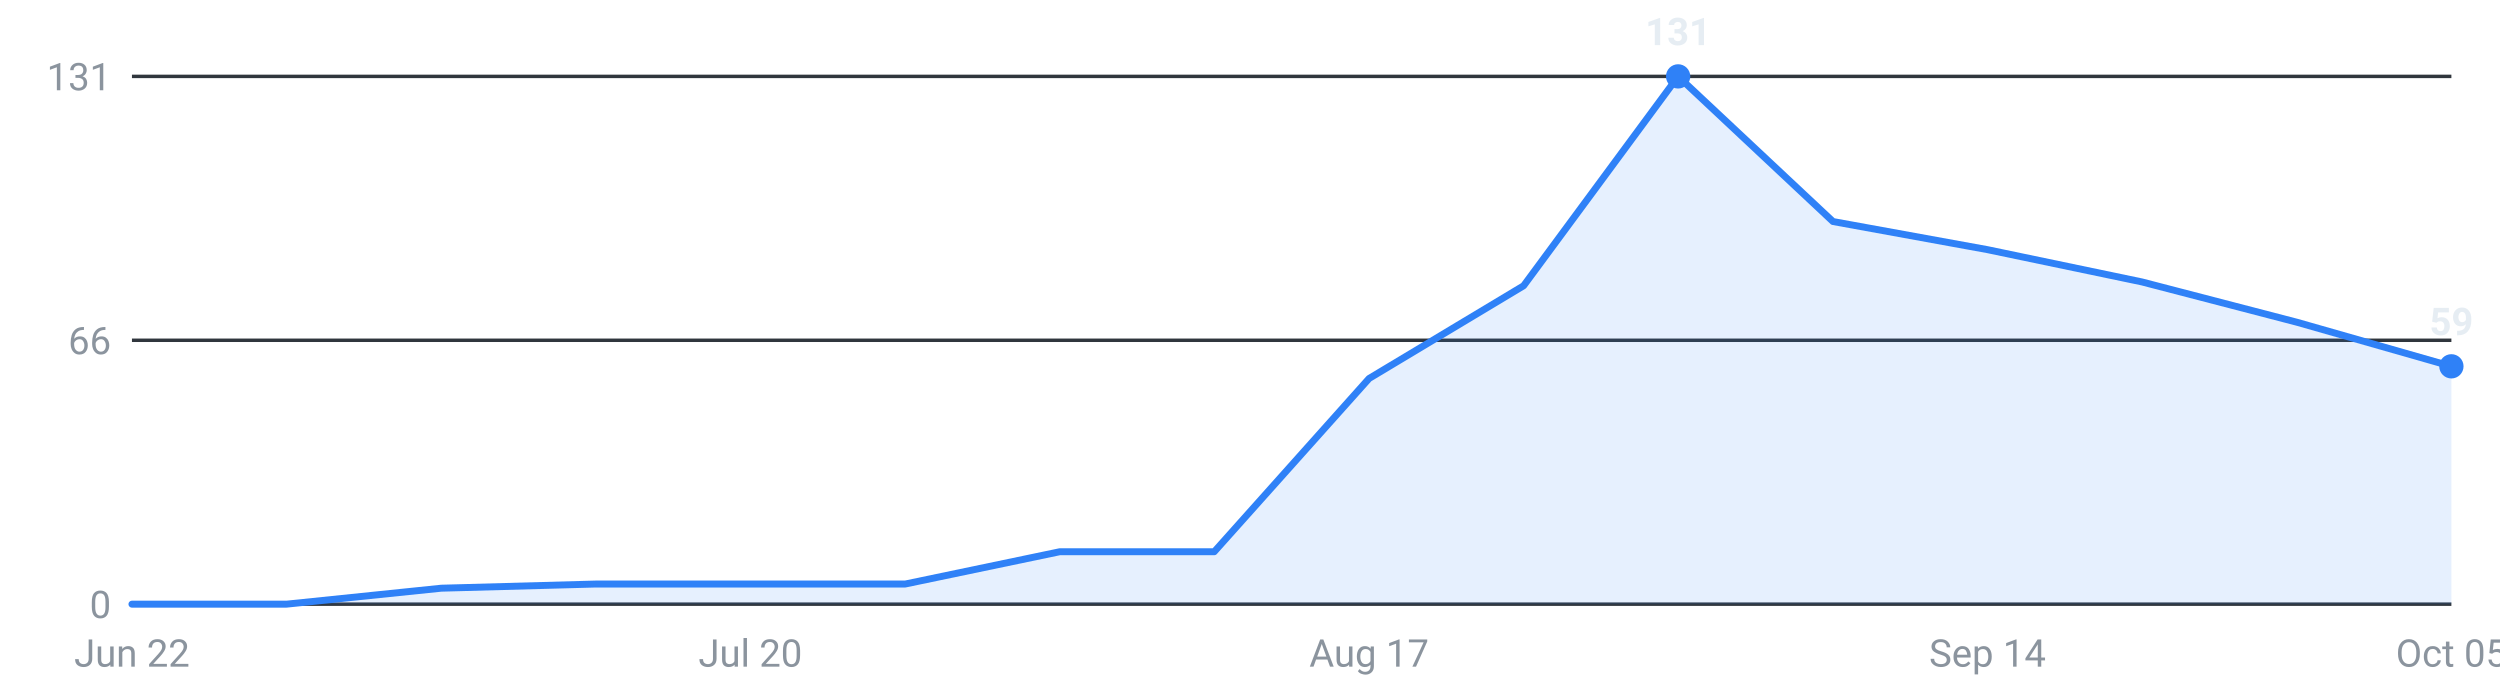
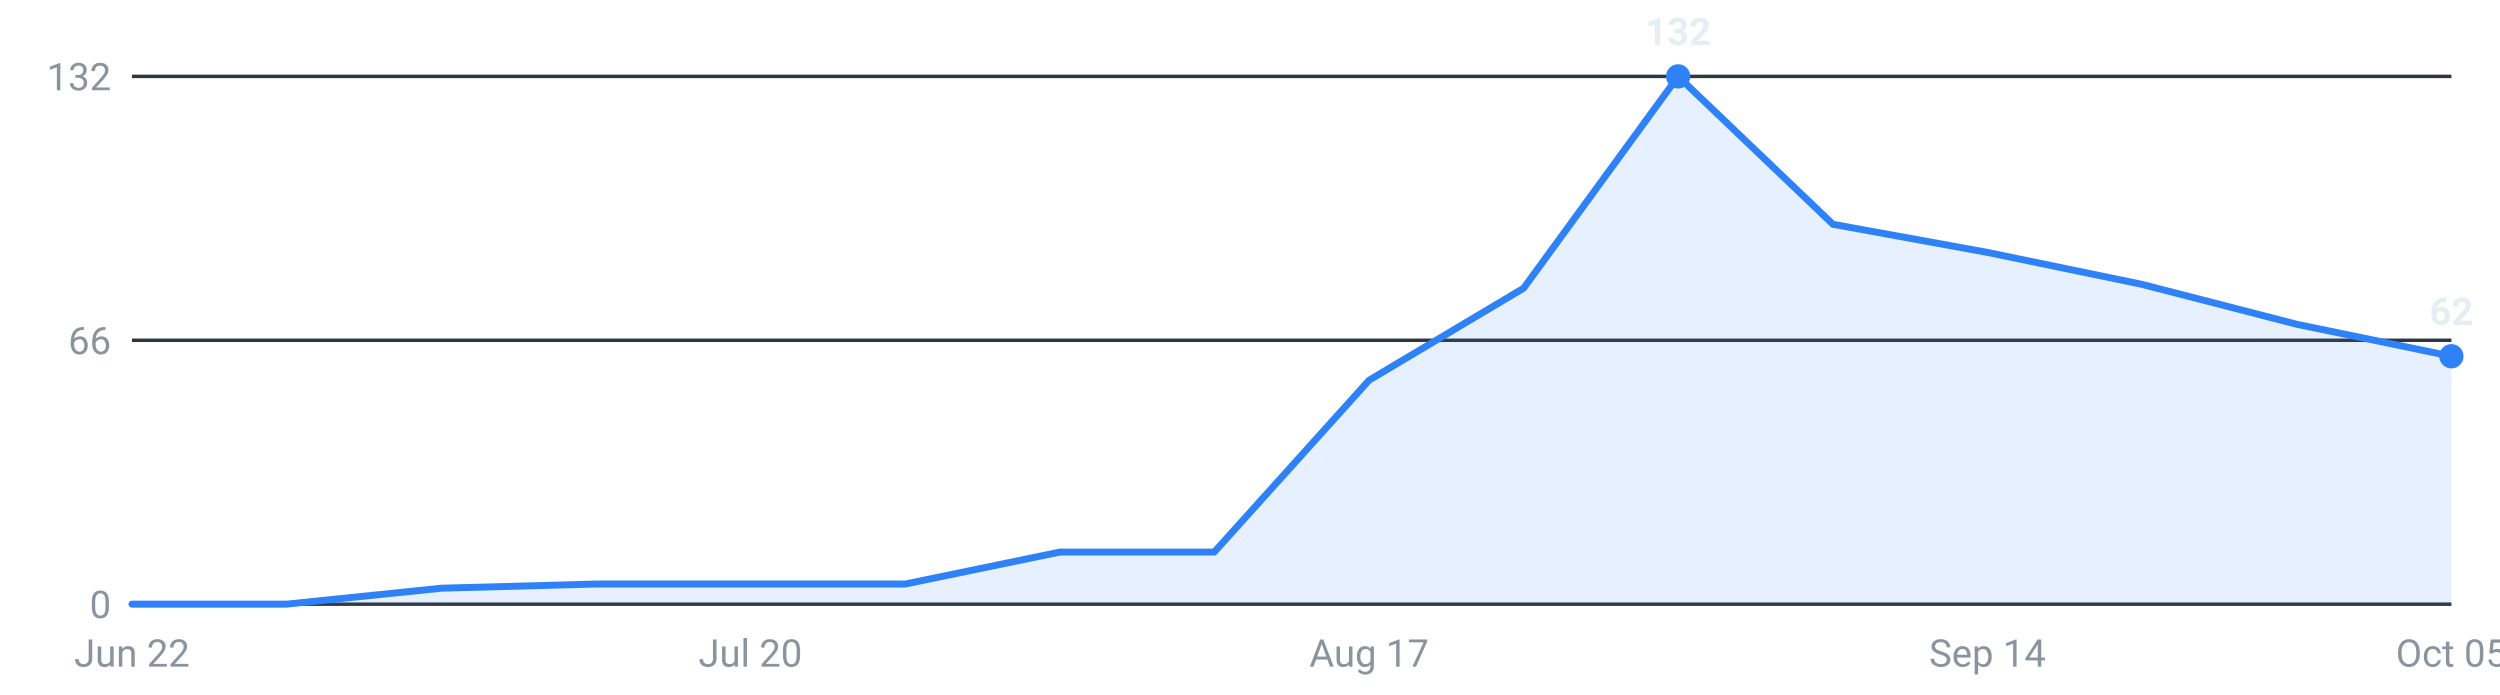
<svg xmlns="http://www.w3.org/2000/svg" viewBox="0 0 720 200" width="720" height="200" role="img" aria-label="Internships posted per week, last 16 weeks">
  <g font-family="-apple-system,Segoe UI,Roboto,sans-serif" font-size="11">
    <line x1="38" y1="174.0" x2="706" y2="174.0" stroke="#30363d" stroke-width="1" />
    <text x="32" y="178.0" text-anchor="end" fill="#8b949e">0</text>
    <line x1="38" y1="98.0" x2="706" y2="98.0" stroke="#30363d" stroke-width="1" />
    <text x="32" y="102.0" text-anchor="end" fill="#8b949e">66</text>
    <line x1="38" y1="22.0" x2="706" y2="22.0" stroke="#30363d" stroke-width="1" />
-     <text x="32" y="26.0" text-anchor="end" fill="#8b949e">131</text>
-     <path d="M38.0,174 L38.0,174.0 L82.5,174.0 L127.1,169.4 L171.6,168.2 L216.1,168.2 L260.7,168.2 L305.2,158.9 L349.7,158.9 L394.3,109.0 L438.8,82.3 L483.3,22.0 L527.9,63.8 L572.4,71.9 L616.9,81.2 L661.5,92.8 L706.0,105.5 L706.0,174 Z" fill="#2f81f7" fill-opacity="0.12" />
-     <polyline points="38.0,174.0 82.5,174.0 127.1,169.4 171.6,168.2 216.1,168.2 260.7,168.2 305.2,158.9 349.7,158.9 394.3,109.0 438.8,82.3 483.3,22.0 527.9,63.8 572.4,71.9 616.9,81.2 661.5,92.8 706.0,105.5" fill="none" stroke="#2f81f7" stroke-width="2" stroke-linejoin="round" stroke-linecap="round" />
+     <text x="32" y="26.0" text-anchor="end" fill="#8b949e">132</text>
+     <path d="M38.0,174 L38.0,174.0 L82.5,174.0 L127.1,169.4 L171.6,168.2 L216.1,168.2 L260.7,168.2 L305.2,159.0 L349.7,159.0 L394.3,109.5 L438.8,83.0 L483.3,22.0 L527.9,64.6 L572.4,72.7 L616.9,81.9 L661.5,93.4 L706.0,102.6 L706.0,174 Z" fill="#2f81f7" fill-opacity="0.12" />
+     <polyline points="38.0,174.0 82.5,174.0 127.1,169.4 171.6,168.2 216.1,168.2 260.7,168.2 305.2,159.0 349.7,159.0 394.3,109.5 438.8,83.0 483.3,22.0 527.9,64.6 572.4,72.7 616.9,81.9 661.5,93.4 706.0,102.6" fill="none" stroke="#2f81f7" stroke-width="2" stroke-linejoin="round" stroke-linecap="round" />
    <circle cx="483.3" cy="22.0" r="3.5" fill="#2f81f7" />
-     <text x="483.3" y="13.0" text-anchor="middle" fill="#e6edf3" font-weight="600">131</text>
-     <circle cx="706.0" cy="105.5" r="3.5" fill="#2f81f7" />
-     <text x="706.0" y="96.5" text-anchor="middle" fill="#e6edf3" font-weight="600">59</text>
+     <text x="483.3" y="13.0" text-anchor="middle" fill="#e6edf3" font-weight="600">132</text>
+     <circle cx="706.0" cy="102.6" r="3.5" fill="#2f81f7" />
+     <text x="706.0" y="93.6" text-anchor="middle" fill="#e6edf3" font-weight="600">62</text>
    <text x="38.0" y="192" text-anchor="middle" fill="#8b949e">Jun 22</text>
    <text x="216.1" y="192" text-anchor="middle" fill="#8b949e">Jul 20</text>
    <text x="394.3" y="192" text-anchor="middle" fill="#8b949e">Aug 17</text>
    <text x="572.4" y="192" text-anchor="middle" fill="#8b949e">Sep 14</text>
    <text x="706.0" y="192" text-anchor="middle" fill="#8b949e">Oct 05</text>
  </g>
</svg>
